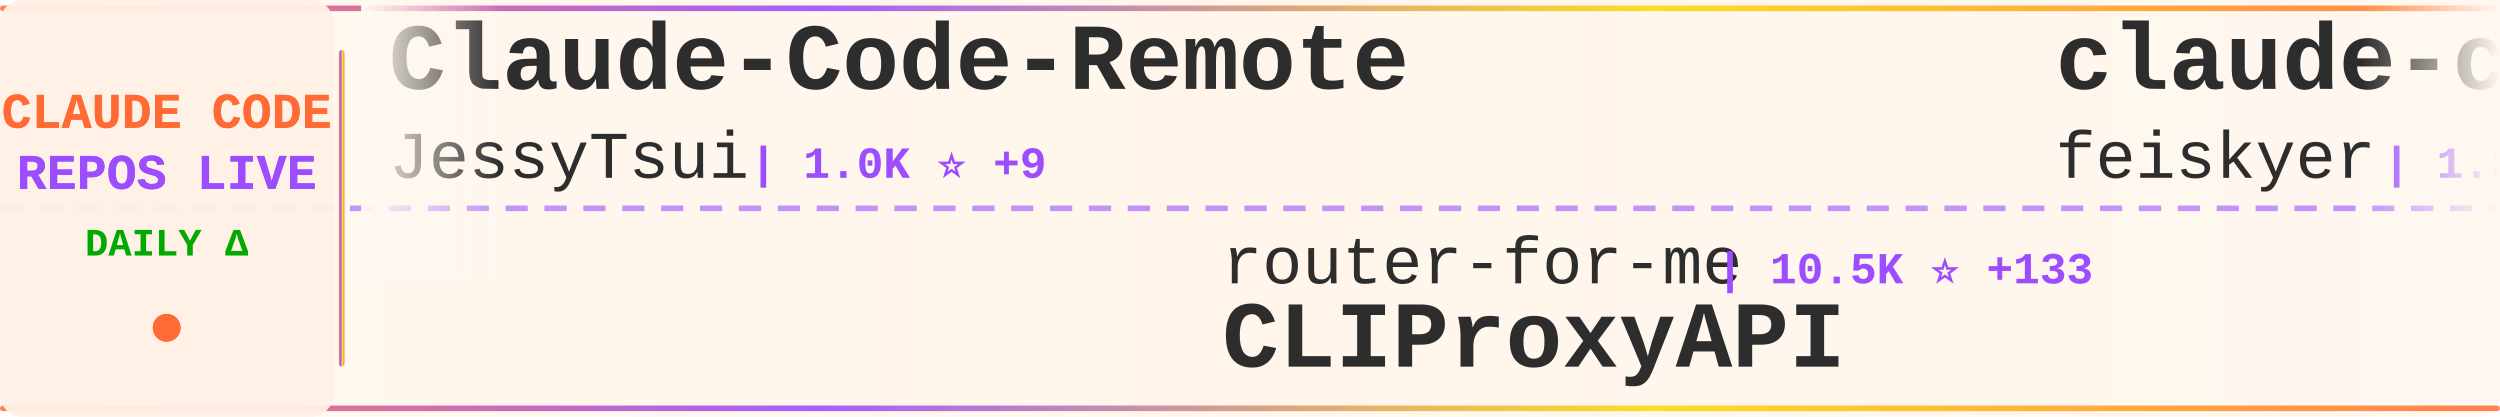
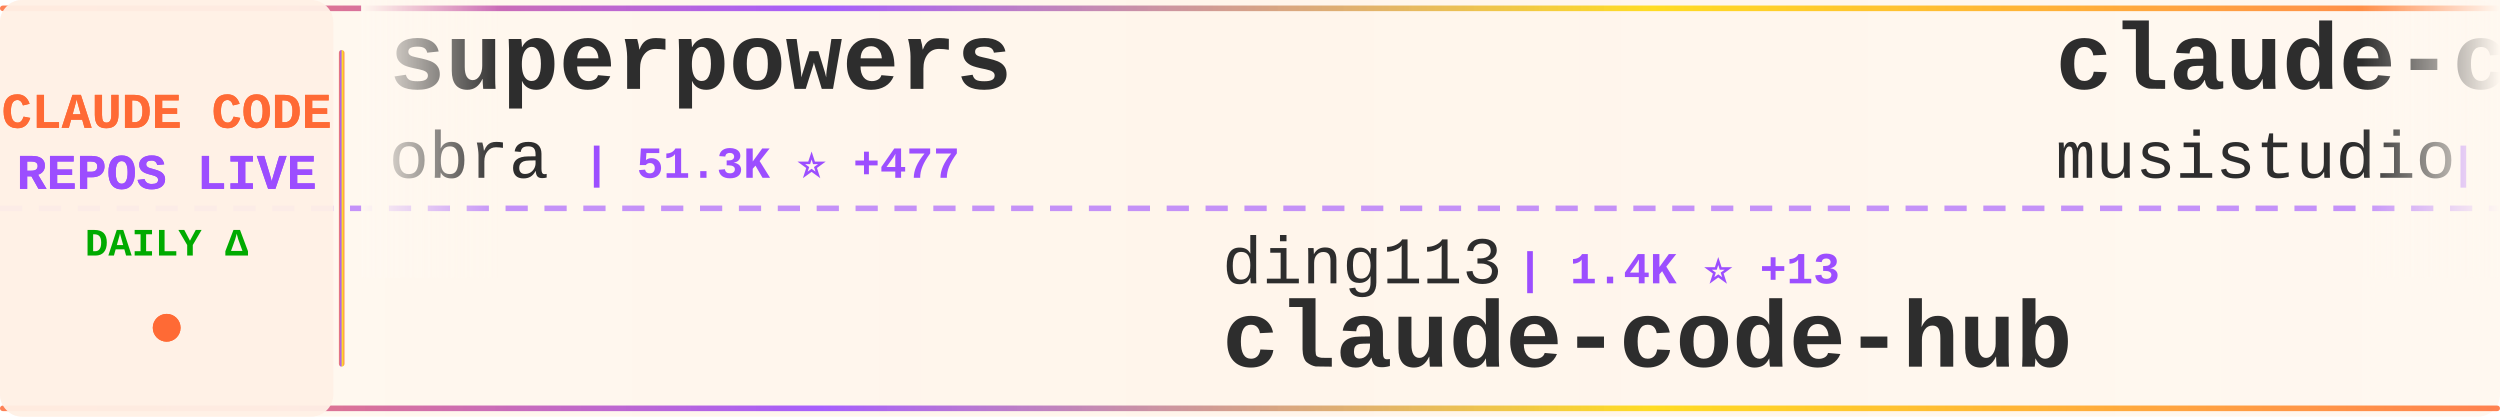
<svg xmlns="http://www.w3.org/2000/svg" width="900" height="150">
  <defs>
    <linearGradient id="tickerBg" x1="0%" y1="0%" x2="100%" y2="0%">
      <stop offset="0%" style="stop-color:#fff8f0;stop-opacity:0.98" />
      <stop offset="50%" style="stop-color:#fff5eb;stop-opacity:1" />
      <stop offset="100%" style="stop-color:#fff8f0;stop-opacity:0.98" />
    </linearGradient>
    <linearGradient id="borderGrad" x1="0%" y1="0%" x2="100%" y2="0%">
      <stop offset="0%" style="stop-color:#FF6B35;stop-opacity:0.85">
        <animate attributeName="stop-opacity" values="0.85;1;0.85" dur="2s" repeatCount="indefinite" />
      </stop>
      <stop offset="33%" style="stop-color:#9C4EFF;stop-opacity:0.9">
        <animate attributeName="stop-opacity" values="0.9;1;0.9" dur="2.2s" repeatCount="indefinite" />
      </stop>
      <stop offset="66%" style="stop-color:#FFD700;stop-opacity:0.85">
        <animate attributeName="stop-opacity" values="0.85;1;0.85" dur="1.8s" repeatCount="indefinite" />
      </stop>
      <stop offset="100%" style="stop-color:#FF6B35;stop-opacity:0.85">
        <animate attributeName="stop-opacity" values="0.85;1;0.85" dur="2s" repeatCount="indefinite" />
      </stop>
    </linearGradient>
    <filter id="textGlow">
      <feGaussianBlur stdDeviation="0.15" result="coloredBlur" />
      <feMerge>
        <feMergeNode in="coloredBlur" />
        <feMergeNode in="SourceGraphic" />
      </feMerge>
    </filter>
    <filter id="metricGlow">
      <feGaussianBlur stdDeviation="0.2" result="coloredBlur" />
      <feMerge>
        <feMergeNode in="coloredBlur" />
        <feMergeNode in="SourceGraphic" />
      </feMerge>
    </filter>
    <linearGradient id="leftFade" x1="0%" y1="0%" x2="100%" y2="0%">
      <stop offset="0%" style="stop-color:#fff8f0;stop-opacity:1" />
      <stop offset="100%" style="stop-color:#fff8f0;stop-opacity:0" />
    </linearGradient>
    <linearGradient id="rightFade" x1="0%" y1="0%" x2="100%" y2="0%">
      <stop offset="0%" style="stop-color:#fff8f0;stop-opacity:0" />
      <stop offset="100%" style="stop-color:#fff8f0;stop-opacity:1" />
    </linearGradient>
  </defs>
  <rect width="900" height="150" fill="url(#tickerBg)" rx="8" />
  <rect x="0" y="2" width="900" height="2" fill="url(#borderGrad)" rx="1" />
  <rect x="0" y="146" width="900" height="2" fill="url(#borderGrad)" rx="1" />
  <line x1="0" y1="75" x2="900" y2="75" stroke="#9C4EFF" stroke-width="2" stroke-dasharray="8 6" opacity="0.6" />
  <rect x="0" y="0" width="120" height="150" fill="#fff0e6" opacity="0.95" rx="8" />
  <text x="60" y="46" font-family="'Courier New', monospace" font-size="18" font-weight="bold" fill="#FF6B35" text-anchor="middle" filter="url(#textGlow)">
    CLAUDE CODE
  </text>
  <text x="60" y="68" font-family="'Courier New', monospace" font-size="18" font-weight="bold" fill="#9C4EFF" text-anchor="middle" filter="url(#textGlow)">
    REPOS LIVE
  </text>
  <text x="60" y="92" font-family="'Courier New', monospace" font-size="14" font-weight="bold" fill="#00aa00" text-anchor="middle">
    DAILY Δ
  </text>
  <circle cx="60" cy="118" r="5" fill="#FF6B35" filter="url(#metricGlow)">
    <animate attributeName="r" values="4;6;4" dur="1.5s" repeatCount="indefinite" />
    <animate attributeName="opacity" values="0.6;1;0.6" dur="1.5s" repeatCount="indefinite" />
  </circle>
  <rect x="122" y="18" width="2" height="114" fill="url(#borderGrad)" rx="1" />
  <clipPath id="tickerClip">
    <rect x="130" y="0" width="770" height="150" />
  </clipPath>
  <g clip-path="url(#tickerClip)">
    <g id="tickerItems">
      <animateTransform attributeName="transform" attributeType="XML" type="translate" from="0 0" to="-3000 0" dur="54s" repeatCount="indefinite" />
      <g transform="translate(0, 0)">
-         <text x="140" y="32" font-family="'Courier New', monospace" font-size="34" font-weight="bold" fill="#2d2d2d">Claude-Code-Remote</text>
-         <text x="140" y="64" font-family="'Courier New', monospace" font-size="24" font-weight="normal" fill="#2d2d2d" opacity="1.0">JessyTsui</text>
-         <text x="270" y="64" font-family="'Courier New', monospace" font-size="16" font-weight="bold" fill="#9C4EFF"> | 1.0K ⭐ +9</text>
+         <text x="140" y="32" font-family="'Courier New', monospace" font-size="34" font-weight="bold" fill="#2d2d2d">superpowers</text>
+         <text x="140" y="64" font-family="'Courier New', monospace" font-size="24" font-weight="normal" fill="#2d2d2d" opacity="1.0">obra</text>
+         <text x="210" y="64" font-family="'Courier New', monospace" font-size="16" font-weight="bold" fill="#9C4EFF"> | 51.3K ⭐ +477</text>
      </g>
      <g transform="translate(300, 0)">
-         <text x="140" y="102" font-family="'Courier New', monospace" font-size="24" font-weight="normal" fill="#2d2d2d" opacity="1.0">router-for-me</text>
-         <text x="318" y="102" font-family="'Courier New', monospace" font-size="16" font-weight="bold" fill="#9C4EFF"> | 10.5K ⭐ +133</text>
-         <text x="140" y="132" font-family="'Courier New', monospace" font-size="34" font-weight="bold" fill="#2d2d2d">CLIProxyAPI</text>
+         <text x="140" y="102" font-family="'Courier New', monospace" font-size="24" font-weight="normal" fill="#2d2d2d" opacity="1.0">ding113</text>
+         <text x="246" y="102" font-family="'Courier New', monospace" font-size="16" font-weight="bold" fill="#9C4EFF"> | 1.4K ⭐ +13</text>
+         <text x="140" y="132" font-family="'Courier New', monospace" font-size="34" font-weight="bold" fill="#2d2d2d">claude-code-hub</text>
      </g>
      <g transform="translate(600, 0)">
-         <text x="140" y="32" font-family="'Courier New', monospace" font-size="34" font-weight="bold" fill="#2d2d2d">claude-code-settings</text>
-         <text x="140" y="64" font-family="'Courier New', monospace" font-size="24" font-weight="normal" fill="#2d2d2d" opacity="1.0">feiskyer</text>
-         <text x="258" y="64" font-family="'Courier New', monospace" font-size="16" font-weight="bold" fill="#9C4EFF"> | 1.2K ⭐ +5</text>
+         <text x="140" y="32" font-family="'Courier New', monospace" font-size="34" font-weight="bold" fill="#2d2d2d">claude-code-router</text>
+         <text x="140" y="64" font-family="'Courier New', monospace" font-size="24" font-weight="normal" fill="#2d2d2d" opacity="1.0">musistudio</text>
+         <text x="282" y="64" font-family="'Courier New', monospace" font-size="16" font-weight="bold" fill="#9C4EFF"> | 27.8K ⭐ +72</text>
      </g>
      <g transform="translate(900, 0)">
-         <text x="140" y="102" font-family="'Courier New', monospace" font-size="24" font-weight="normal" fill="#2d2d2d" opacity="1.0">sugyan</text>
-         <text x="234" y="102" font-family="'Courier New', monospace" font-size="16" font-weight="bold" fill="#9C4EFF"> | 909 ⭐ +2</text>
-         <text x="140" y="132" font-family="'Courier New', monospace" font-size="34" font-weight="bold" fill="#2d2d2d">claude-code-webui</text>
+         <text x="140" y="102" font-family="'Courier New', monospace" font-size="24" font-weight="normal" fill="#2d2d2d" opacity="1.0">zebbern</text>
+         <text x="246" y="102" font-family="'Courier New', monospace" font-size="16" font-weight="bold" fill="#9C4EFF"> | 3.4K ⭐ +6</text>
+         <text x="140" y="132" font-family="'Courier New', monospace" font-size="34" font-weight="bold" fill="#2d2d2d">claude-code-guide</text>
      </g>
      <g transform="translate(1200, 0)">
-         <text x="140" y="32" font-family="'Courier New', monospace" font-size="34" font-weight="bold" fill="#2d2d2d">superdesign</text>
-         <text x="140" y="64" font-family="'Courier New', monospace" font-size="24" font-weight="normal" fill="#2d2d2d" opacity="1.0">superdesigndev</text>
-         <text x="330" y="64" font-family="'Courier New', monospace" font-size="16" font-weight="bold" fill="#9C4EFF"> | 6.0K ⭐ +4</text>
+         <text x="140" y="32" font-family="'Courier New', monospace" font-size="34" font-weight="bold" fill="#2d2d2d">claude-coder</text>
+         <text x="140" y="64" font-family="'Courier New', monospace" font-size="24" font-weight="normal" fill="#2d2d2d" opacity="1.0">kodu-ai</text>
+         <text x="246" y="64" font-family="'Courier New', monospace" font-size="16" font-weight="bold" fill="#9C4EFF"> | 5.3K ⭐ +1</text>
      </g>
      <g transform="translate(1500, 0)">
-         <text x="140" y="102" font-family="'Courier New', monospace" font-size="24" font-weight="normal" fill="#2d2d2d" opacity="1.0">anthropics</text>
-         <text x="282" y="102" font-family="'Courier New', monospace" font-size="16" font-weight="bold" fill="#9C4EFF"> | 5.7K ⭐ +17</text>
-         <text x="140" y="132" font-family="'Courier New', monospace" font-size="34" font-weight="bold" fill="#2d2d2d">claude-code-action</text>
+         <text x="140" y="102" font-family="'Courier New', monospace" font-size="24" font-weight="normal" fill="#2d2d2d" opacity="1.0">Njengah</text>
+         <text x="246" y="102" font-family="'Courier New', monospace" font-size="16" font-weight="bold" fill="#9C4EFF"> | 1.3K ⭐ +5</text>
+         <text x="140" y="132" font-family="'Courier New', monospace" font-size="34" font-weight="bold" fill="#2d2d2d">claude-code-cheat-sheet</text>
      </g>
      <g transform="translate(1800, 0)">
-         <text x="140" y="32" font-family="'Courier New', monospace" font-size="34" font-weight="bold" fill="#2d2d2d">awesome-claude-code-suba...</text>
-         <text x="140" y="64" font-family="'Courier New', monospace" font-size="24" font-weight="normal" fill="#2d2d2d" opacity="1.0">VoltAgent</text>
-         <text x="270" y="64" font-family="'Courier New', monospace" font-size="16" font-weight="bold" fill="#9C4EFF"> | 10.4K ⭐ +72</text>
+         <text x="140" y="32" font-family="'Courier New', monospace" font-size="34" font-weight="bold" fill="#2d2d2d">Claude-Code-Development-...</text>
+         <text x="140" y="64" font-family="'Courier New', monospace" font-size="24" font-weight="normal" fill="#2d2d2d" opacity="1.0">peterkrueck</text>
+         <text x="294" y="64" font-family="'Courier New', monospace" font-size="16" font-weight="bold" fill="#9C4EFF"> | 1.3K ⭐ +1</text>
      </g>
      <g transform="translate(2100, 0)">
-         <text x="140" y="102" font-family="'Courier New', monospace" font-size="24" font-weight="normal" fill="#2d2d2d" opacity="1.0">darcyegb</text>
-         <text x="258" y="102" font-family="'Courier New', monospace" font-size="16" font-weight="bold" fill="#9C4EFF"> | 549 ⭐ +5</text>
-         <text x="140" y="132" font-family="'Courier New', monospace" font-size="34" font-weight="bold" fill="#2d2d2d">ClaudeCodeAgents</text>
+         <text x="140" y="102" font-family="'Courier New', monospace" font-size="24" font-weight="normal" fill="#2d2d2d" opacity="1.0">severity1</text>
+         <text x="270" y="102" font-family="'Courier New', monospace" font-size="16" font-weight="bold" fill="#9C4EFF"> | 1.1K ⭐</text>
+         <text x="140" y="132" font-family="'Courier New', monospace" font-size="34" font-weight="bold" fill="#2d2d2d">claude-code-prompt-impro...</text>
      </g>
      <g transform="translate(2400, 0)">
        <text x="140" y="32" font-family="'Courier New', monospace" font-size="34" font-weight="bold" fill="#2d2d2d">claude-code-spec-workflo...</text>
        <text x="140" y="64" font-family="'Courier New', monospace" font-size="24" font-weight="normal" fill="#2d2d2d" opacity="1.0">Pimzino</text>
-         <text x="246" y="64" font-family="'Courier New', monospace" font-size="16" font-weight="bold" fill="#9C4EFF"> | 3.4K ⭐ +4</text>
+         <text x="246" y="64" font-family="'Courier New', monospace" font-size="16" font-weight="bold" fill="#9C4EFF"> | 3.4K ⭐ +5</text>
      </g>
      <g transform="translate(2700, 0)">
-         <text x="140" y="102" font-family="'Courier New', monospace" font-size="24" font-weight="normal" fill="#2d2d2d" opacity="1.0">anthropics</text>
-         <text x="282" y="102" font-family="'Courier New', monospace" font-size="16" font-weight="bold" fill="#9C4EFF"> | 4.8K ⭐ +14</text>
-         <text x="140" y="132" font-family="'Courier New', monospace" font-size="34" font-weight="bold" fill="#2d2d2d">claude-agent-sdk-python</text>
+         <text x="140" y="102" font-family="'Courier New', monospace" font-size="24" font-weight="normal" fill="#2d2d2d" opacity="1.0">affaan-m</text>
+         <text x="258" y="102" font-family="'Courier New', monospace" font-size="16" font-weight="bold" fill="#9C4EFF"> | 45.8K ⭐ +472</text>
+         <text x="140" y="132" font-family="'Courier New', monospace" font-size="34" font-weight="bold" fill="#2d2d2d">everything-claude-code</text>
      </g>
      <g transform="translate(3000, 0)">
-         <text x="140" y="32" font-family="'Courier New', monospace" font-size="34" font-weight="bold" fill="#2d2d2d">Claude-Code-Remote</text>
-         <text x="140" y="64" font-family="'Courier New', monospace" font-size="24" font-weight="normal" fill="#2d2d2d" opacity="1.0">JessyTsui</text>
-         <text x="270" y="64" font-family="'Courier New', monospace" font-size="16" font-weight="bold" fill="#9C4EFF"> | 1.0K ⭐ +9</text>
+         <text x="140" y="32" font-family="'Courier New', monospace" font-size="34" font-weight="bold" fill="#2d2d2d">superpowers</text>
+         <text x="140" y="64" font-family="'Courier New', monospace" font-size="24" font-weight="normal" fill="#2d2d2d" opacity="1.0">obra</text>
+         <text x="210" y="64" font-family="'Courier New', monospace" font-size="16" font-weight="bold" fill="#9C4EFF"> | 51.3K ⭐ +477</text>
      </g>
      <g transform="translate(3300, 0)">
-         <text x="140" y="102" font-family="'Courier New', monospace" font-size="24" font-weight="normal" fill="#2d2d2d" opacity="1.0">router-for-me</text>
-         <text x="318" y="102" font-family="'Courier New', monospace" font-size="16" font-weight="bold" fill="#9C4EFF"> | 10.5K ⭐ +133</text>
-         <text x="140" y="132" font-family="'Courier New', monospace" font-size="34" font-weight="bold" fill="#2d2d2d">CLIProxyAPI</text>
+         <text x="140" y="102" font-family="'Courier New', monospace" font-size="24" font-weight="normal" fill="#2d2d2d" opacity="1.0">ding113</text>
+         <text x="246" y="102" font-family="'Courier New', monospace" font-size="16" font-weight="bold" fill="#9C4EFF"> | 1.4K ⭐ +13</text>
+         <text x="140" y="132" font-family="'Courier New', monospace" font-size="34" font-weight="bold" fill="#2d2d2d">claude-code-hub</text>
      </g>
      <g transform="translate(3600, 0)">
-         <text x="140" y="32" font-family="'Courier New', monospace" font-size="34" font-weight="bold" fill="#2d2d2d">claude-code-settings</text>
-         <text x="140" y="64" font-family="'Courier New', monospace" font-size="24" font-weight="normal" fill="#2d2d2d" opacity="1.0">feiskyer</text>
-         <text x="258" y="64" font-family="'Courier New', monospace" font-size="16" font-weight="bold" fill="#9C4EFF"> | 1.2K ⭐ +5</text>
+         <text x="140" y="32" font-family="'Courier New', monospace" font-size="34" font-weight="bold" fill="#2d2d2d">claude-code-router</text>
+         <text x="140" y="64" font-family="'Courier New', monospace" font-size="24" font-weight="normal" fill="#2d2d2d" opacity="1.0">musistudio</text>
+         <text x="282" y="64" font-family="'Courier New', monospace" font-size="16" font-weight="bold" fill="#9C4EFF"> | 27.8K ⭐ +72</text>
      </g>
      <g transform="translate(3900, 0)">
-         <text x="140" y="102" font-family="'Courier New', monospace" font-size="24" font-weight="normal" fill="#2d2d2d" opacity="1.0">sugyan</text>
-         <text x="234" y="102" font-family="'Courier New', monospace" font-size="16" font-weight="bold" fill="#9C4EFF"> | 909 ⭐ +2</text>
-         <text x="140" y="132" font-family="'Courier New', monospace" font-size="34" font-weight="bold" fill="#2d2d2d">claude-code-webui</text>
+         <text x="140" y="102" font-family="'Courier New', monospace" font-size="24" font-weight="normal" fill="#2d2d2d" opacity="1.0">zebbern</text>
+         <text x="246" y="102" font-family="'Courier New', monospace" font-size="16" font-weight="bold" fill="#9C4EFF"> | 3.4K ⭐ +6</text>
+         <text x="140" y="132" font-family="'Courier New', monospace" font-size="34" font-weight="bold" fill="#2d2d2d">claude-code-guide</text>
      </g>
    </g>
  </g>
  <rect x="130" y="0" width="50" height="100" fill="url(#leftFade)" />
  <rect x="850" y="0" width="50" height="100" fill="url(#rightFade)" />
</svg>
